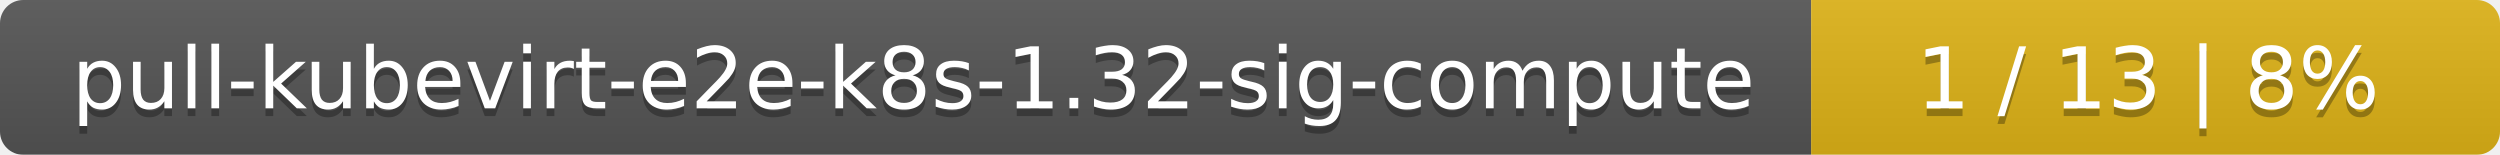
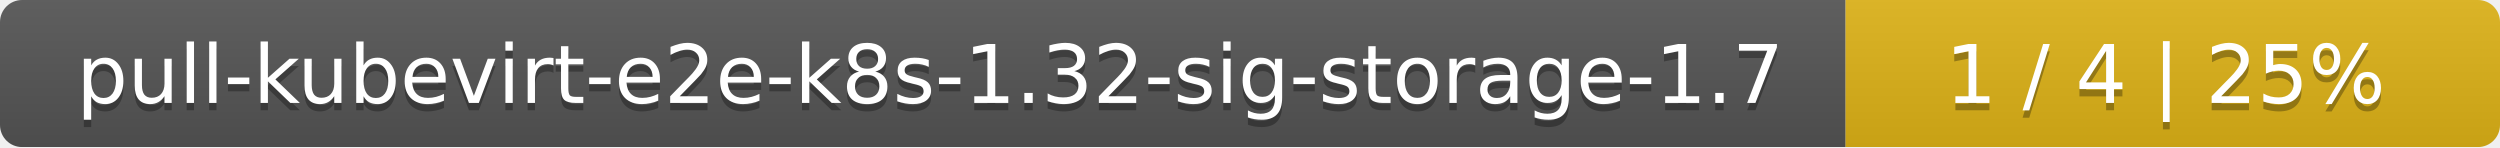
- <svg xmlns="http://www.w3.org/2000/svg" width="323" height="20">
+ <svg xmlns="http://www.w3.org/2000/svg" width="340" height="20">
  <linearGradient id="smooth" x2="0" y2="100%">
    <stop offset="0" stop-color="#bbb" stop-opacity=".1" />
    <stop offset="1" stop-opacity=".1" />
  </linearGradient>
  <mask id="round">
-     <rect width="323" height="20" rx="3" fill="#fff" />
+     <rect width="340" height="20" rx="3" fill="#fff" />
  </mask>
  <g mask="url(#round)">
-     <rect width="234" height="20" fill="#555" />
-     <rect x="234" width="89" height="20" fill="#dfb317" />
-     <rect width="323" height="20" fill="url(#smooth)" />
+     <rect width="251" height="20" fill="#555" />
+     <rect x="251" width="89" height="20" fill="#dfb317" />
+     <rect width="340" height="20" fill="url(#smooth)" />
  </g>
  <g fill="#fff" text-anchor="middle" font-family="DejaVu Sans,Verdana,Geneva,sans-serif" font-size="11">
-     <text x="118" y="15" fill="#010101" fill-opacity=".3">pull-kubevirt-e2e-k8s-1.32-sig-compute</text>
-     <text x="118" y="14">pull-kubevirt-e2e-k8s-1.32-sig-compute</text>
-     <text x="277.5" y="15" fill="#010101" fill-opacity=".3">1 / 13    |    8%</text>
-     <text x="277.5" y="14">1 / 13    |    8%</text>
+     <text x="126.5" y="15" fill="#010101" fill-opacity=".3">pull-kubevirt-e2e-k8s-1.32-sig-storage-1.7</text>
+     <text x="126.5" y="14">pull-kubevirt-e2e-k8s-1.32-sig-storage-1.7</text>
+     <text x="294.5" y="15" fill="#010101" fill-opacity=".3">1 / 4    |    25%</text>
+     <text x="294.5" y="14">1 / 4    |    25%</text>
  </g>
</svg>
